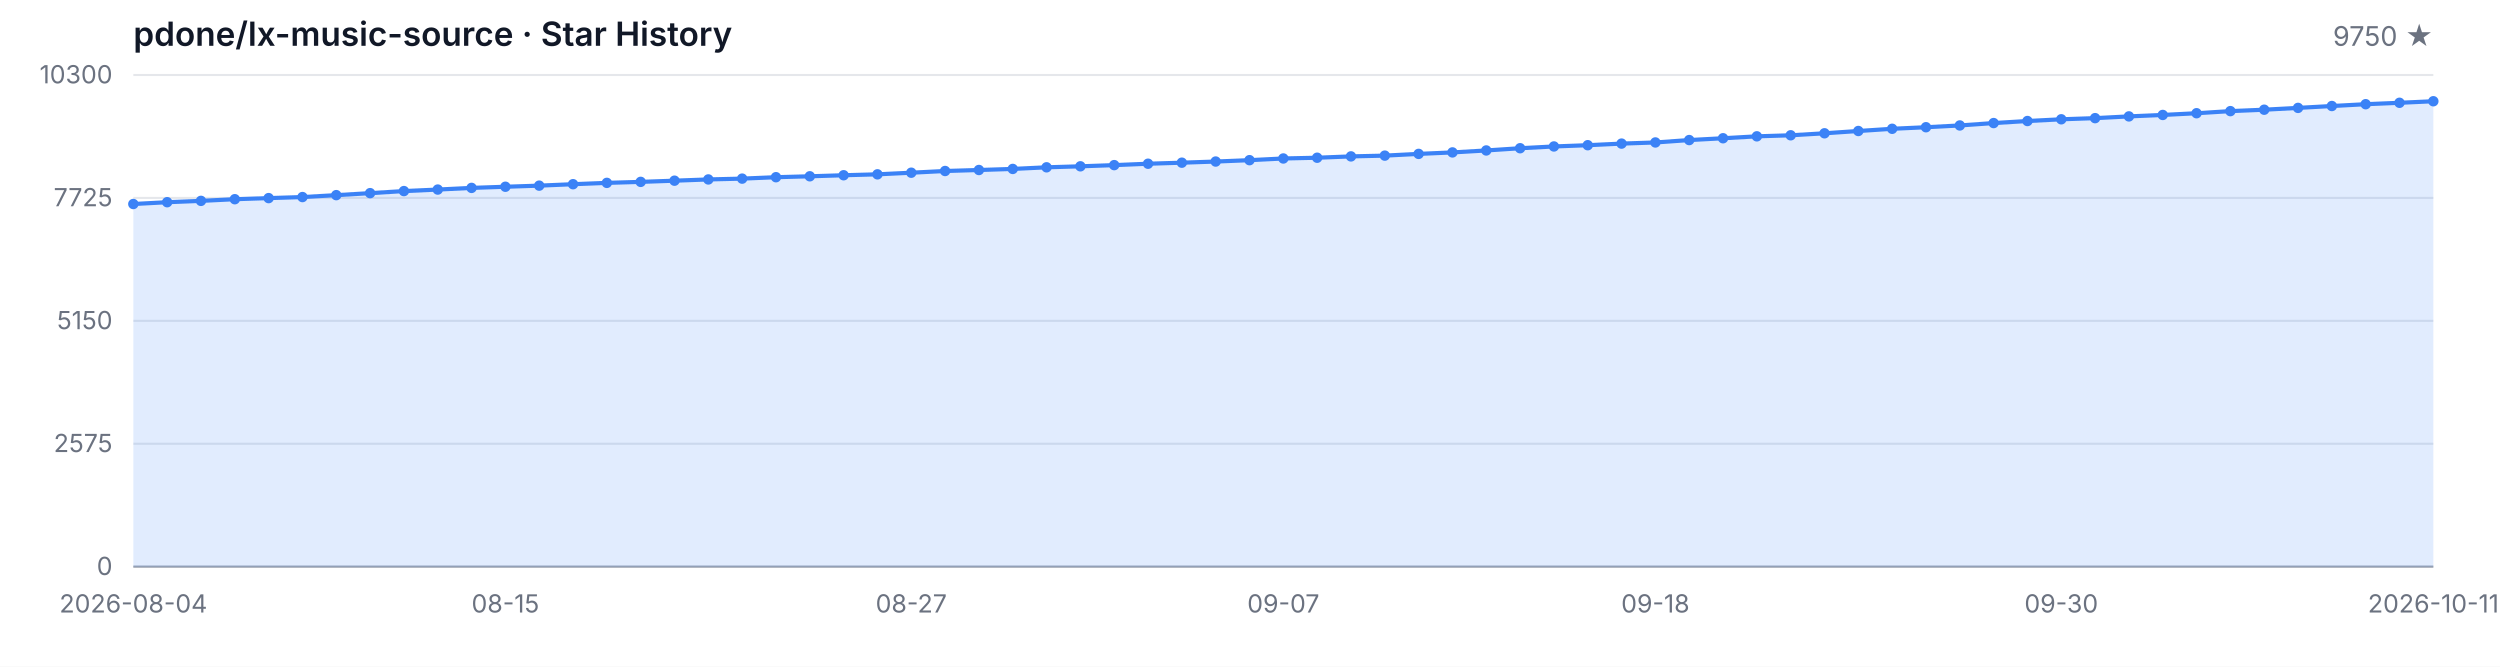
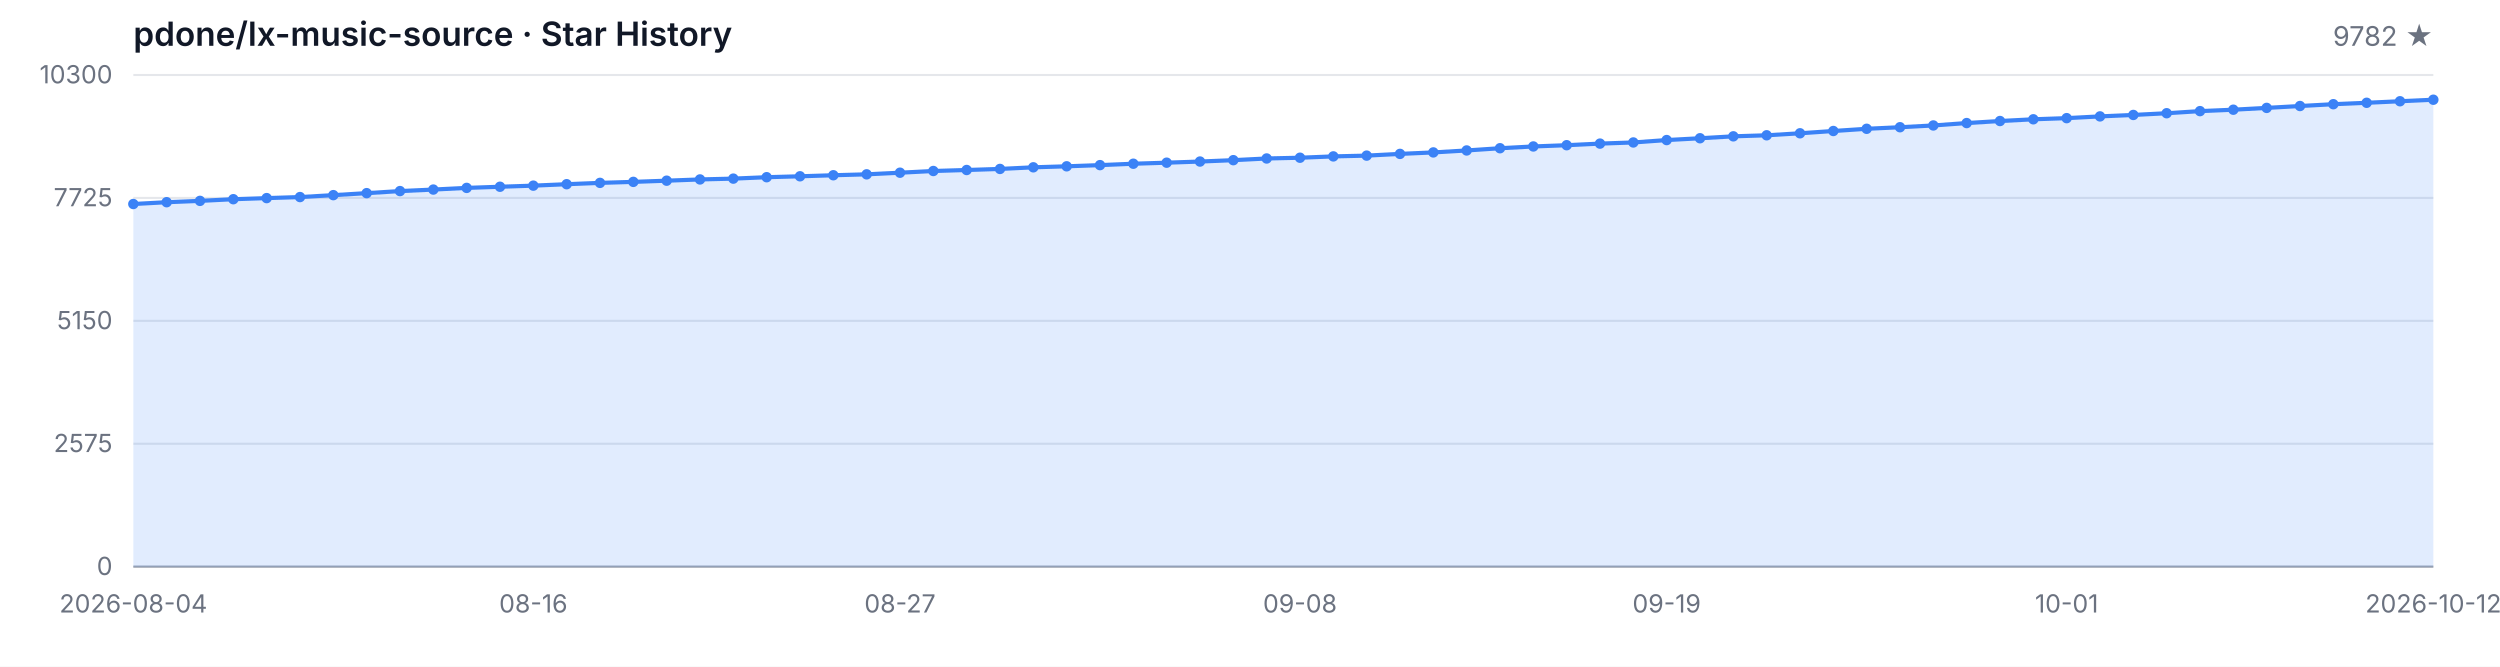
<svg xmlns="http://www.w3.org/2000/svg" width="1200" height="320" viewBox="0 0 1200 320" role="img" aria-label="Star History">
  <style>
  .bg { fill: #ffffff; }
  .grid { stroke: #e5e7eb; stroke-width: 1; }
  .axis { stroke: #9ca3af; stroke-width: 1; }
  .area { fill: rgba(59, 130, 246, 0.15); }
  .line { fill: none; stroke: #3b82f6; stroke-width: 2; stroke-linejoin: round; stroke-linecap: round; }
  .dot { fill: #3b82f6; }
  .tlabel { fill: #6b7280; font-family: -apple-system, BlinkMacSystemFont, 'Segoe UI', sans-serif; font-size: 12px; }
  .title { fill: #111827; font-family: -apple-system, BlinkMacSystemFont, 'Segoe UI', sans-serif; font-size: 16px; font-weight: 600; }
  .subtitle { fill: #6b7280; font-family: -apple-system, BlinkMacSystemFont, 'Segoe UI', sans-serif; font-size: 13px; }
  @media (prefers-color-scheme: dark) {
    .bg { fill: #0d1117; }
    .grid { stroke: #21262d; }
    .axis { stroke: #484f58; }
    .area { fill: rgba(58, 132, 255, 0.18); }
    .line { stroke: #58a6ff; }
    .dot { fill: #58a6ff; }
    .tlabel { fill: #8b949e; }
    .title { fill: #c9d1d9; }
    .subtitle { fill: #8b949e; }
  }
</style>
  <rect class="bg" width="1200" height="320" />
  <text class="title" x="64" y="22">pdone/lx-music-source · Star History</text>
-   <text class="subtitle" x="1168" y="22" text-anchor="end">9750 ★</text>
+   <text class="subtitle" x="1168" y="22" text-anchor="end">9782 ★</text>
  <line class="grid" x1="64" y1="272.00" x2="1168" y2="272.00" />
  <line class="grid" x1="64" y1="213.00" x2="1168" y2="213.00" />
  <line class="grid" x1="64" y1="154.00" x2="1168" y2="154.00" />
  <line class="grid" x1="64" y1="95.00" x2="1168" y2="95.00" />
  <line class="grid" x1="64" y1="36.00" x2="1168" y2="36.00" />
  <text class="tlabel" x="54" y="276.00" text-anchor="end">0</text>
  <text class="tlabel" x="54" y="217.00" text-anchor="end">2575</text>
  <text class="tlabel" x="54" y="158.00" text-anchor="end">5150</text>
  <text class="tlabel" x="54" y="99.00" text-anchor="end">7725</text>
  <text class="tlabel" x="54" y="40.00" text-anchor="end">10300</text>
  <line class="axis" x1="64" y1="272" x2="1168" y2="272" />
-   <path class="area" d="M 64.00 272.00 L 64.00 97.93 L 80.24 97.06 L 96.47 96.42 L 112.71 95.62 L 128.94 95.09 L 145.18 94.59 L 161.41 93.67 L 177.65 92.71 L 193.88 91.72 L 210.12 90.99 L 226.35 90.19 L 242.59 89.64 L 258.82 89.11 L 275.06 88.42 L 291.29 87.78 L 307.53 87.30 L 323.76 86.73 L 340.00 86.13 L 356.24 85.74 L 372.47 85.06 L 388.71 84.62 L 404.94 84.12 L 421.18 83.68 L 437.41 82.90 L 453.65 82.08 L 469.88 81.60 L 486.12 81.09 L 502.35 80.31 L 518.59 79.83 L 534.82 79.26 L 551.06 78.59 L 567.29 78.09 L 583.53 77.54 L 599.76 76.88 L 616.00 76.07 L 632.24 75.71 L 648.47 75.07 L 664.71 74.70 L 680.94 73.87 L 697.18 73.16 L 713.41 72.22 L 729.65 71.15 L 745.88 70.30 L 762.12 69.70 L 778.35 68.93 L 794.59 68.38 L 810.82 67.23 L 827.06 66.36 L 843.29 65.44 L 859.53 64.94 L 875.76 63.98 L 892.00 62.88 L 908.24 61.82 L 924.47 61.07 L 940.71 60.22 L 956.94 59.07 L 973.18 58.09 L 989.41 57.26 L 1005.65 56.71 L 1021.88 55.87 L 1038.12 55.18 L 1054.35 54.35 L 1070.59 53.34 L 1086.82 52.66 L 1103.06 51.79 L 1119.29 50.89 L 1135.53 50.02 L 1151.76 49.34 L 1168.00 48.60 L 1168.00 272.00 Z" />
-   <path class="line" d="M 64.00 97.93 L 80.24 97.06 L 96.47 96.42 L 112.71 95.62 L 128.94 95.09 L 145.18 94.59 L 161.41 93.67 L 177.65 92.71 L 193.88 91.72 L 210.12 90.99 L 226.35 90.19 L 242.59 89.64 L 258.82 89.11 L 275.06 88.42 L 291.29 87.78 L 307.53 87.30 L 323.76 86.73 L 340.00 86.13 L 356.24 85.74 L 372.47 85.06 L 388.71 84.62 L 404.94 84.12 L 421.18 83.68 L 437.41 82.90 L 453.65 82.08 L 469.88 81.60 L 486.12 81.09 L 502.35 80.31 L 518.59 79.83 L 534.82 79.26 L 551.06 78.59 L 567.29 78.09 L 583.53 77.54 L 599.76 76.88 L 616.00 76.07 L 632.24 75.71 L 648.47 75.07 L 664.71 74.70 L 680.94 73.87 L 697.18 73.16 L 713.41 72.22 L 729.65 71.15 L 745.88 70.30 L 762.12 69.70 L 778.35 68.93 L 794.59 68.38 L 810.82 67.23 L 827.06 66.36 L 843.29 65.44 L 859.53 64.94 L 875.76 63.98 L 892.00 62.88 L 908.24 61.82 L 924.47 61.07 L 940.71 60.22 L 956.94 59.07 L 973.18 58.09 L 989.41 57.26 L 1005.65 56.71 L 1021.88 55.87 L 1038.12 55.18 L 1054.35 54.35 L 1070.59 53.34 L 1086.82 52.66 L 1103.06 51.79 L 1119.29 50.89 L 1135.53 50.02 L 1151.76 49.34 L 1168.00 48.60" />
+   <path class="area" d="M 64.00 272.00 L 64.00 97.93 L 80.00 97.06 L 96.00 96.42 L 112.00 95.62 L 128.00 95.09 L 144.00 94.59 L 160.00 93.67 L 176.00 92.71 L 192.00 91.72 L 208.00 90.99 L 224.00 90.19 L 240.00 89.64 L 256.00 89.11 L 272.00 88.42 L 288.00 87.78 L 304.00 87.30 L 320.00 86.73 L 336.00 86.13 L 352.00 85.74 L 368.00 85.06 L 384.00 84.62 L 400.00 84.12 L 416.00 83.68 L 432.00 82.90 L 448.00 82.08 L 464.00 81.60 L 480.00 81.09 L 496.00 80.31 L 512.00 79.83 L 528.00 79.26 L 544.00 78.59 L 560.00 78.09 L 576.00 77.54 L 592.00 76.88 L 608.00 76.07 L 624.00 75.71 L 640.00 75.07 L 656.00 74.70 L 672.00 73.87 L 688.00 73.16 L 704.00 72.22 L 720.00 71.15 L 736.00 70.30 L 752.00 69.70 L 768.00 68.93 L 784.00 68.38 L 800.00 67.23 L 816.00 66.36 L 832.00 65.44 L 848.00 64.94 L 864.00 63.98 L 880.00 62.88 L 896.00 61.82 L 912.00 61.07 L 928.00 60.22 L 944.00 59.07 L 960.00 58.09 L 976.00 57.26 L 992.00 56.71 L 1008.00 55.87 L 1024.00 55.18 L 1040.00 54.35 L 1056.00 53.34 L 1072.00 52.66 L 1088.00 51.79 L 1104.00 50.89 L 1120.00 50.02 L 1136.00 49.34 L 1152.00 48.60 L 1168.00 47.87 L 1168.00 272.00 Z" />
+   <path class="line" d="M 64.00 97.93 L 80.00 97.06 L 96.00 96.42 L 112.00 95.62 L 128.00 95.09 L 144.00 94.59 L 160.00 93.67 L 176.00 92.71 L 192.00 91.72 L 208.00 90.99 L 224.00 90.19 L 240.00 89.64 L 256.00 89.11 L 272.00 88.42 L 288.00 87.78 L 304.00 87.30 L 320.00 86.73 L 336.00 86.13 L 352.00 85.74 L 368.00 85.06 L 384.00 84.62 L 400.00 84.12 L 416.00 83.68 L 432.00 82.90 L 448.00 82.08 L 464.00 81.60 L 480.00 81.09 L 496.00 80.31 L 512.00 79.83 L 528.00 79.26 L 544.00 78.59 L 560.00 78.09 L 576.00 77.54 L 592.00 76.88 L 608.00 76.07 L 624.00 75.71 L 640.00 75.07 L 656.00 74.70 L 672.00 73.87 L 688.00 73.16 L 704.00 72.22 L 720.00 71.15 L 736.00 70.30 L 752.00 69.70 L 768.00 68.93 L 784.00 68.38 L 800.00 67.23 L 816.00 66.36 L 832.00 65.44 L 848.00 64.94 L 864.00 63.98 L 880.00 62.88 L 896.00 61.82 L 912.00 61.07 L 928.00 60.22 L 944.00 59.07 L 960.00 58.09 L 976.00 57.26 L 992.00 56.71 L 1008.00 55.87 L 1024.00 55.18 L 1040.00 54.35 L 1056.00 53.34 L 1072.00 52.66 L 1088.00 51.79 L 1104.00 50.89 L 1120.00 50.02 L 1136.00 49.34 L 1152.00 48.60 L 1168.00 47.87" />
  <circle class="dot" cx="64.00" cy="97.93" r="2.5" />
-   <circle class="dot" cx="80.24" cy="97.06" r="2.5" />
-   <circle class="dot" cx="96.47" cy="96.42" r="2.5" />
-   <circle class="dot" cx="112.71" cy="95.62" r="2.5" />
-   <circle class="dot" cx="128.94" cy="95.09" r="2.5" />
-   <circle class="dot" cx="145.18" cy="94.59" r="2.5" />
-   <circle class="dot" cx="161.41" cy="93.67" r="2.5" />
-   <circle class="dot" cx="177.65" cy="92.71" r="2.5" />
-   <circle class="dot" cx="193.88" cy="91.72" r="2.5" />
-   <circle class="dot" cx="210.12" cy="90.99" r="2.5" />
-   <circle class="dot" cx="226.35" cy="90.19" r="2.5" />
-   <circle class="dot" cx="242.59" cy="89.64" r="2.5" />
-   <circle class="dot" cx="258.82" cy="89.11" r="2.5" />
-   <circle class="dot" cx="275.06" cy="88.42" r="2.5" />
-   <circle class="dot" cx="291.29" cy="87.78" r="2.5" />
-   <circle class="dot" cx="307.53" cy="87.30" r="2.5" />
-   <circle class="dot" cx="323.76" cy="86.73" r="2.5" />
-   <circle class="dot" cx="340.00" cy="86.13" r="2.5" />
-   <circle class="dot" cx="356.24" cy="85.74" r="2.5" />
-   <circle class="dot" cx="372.47" cy="85.06" r="2.5" />
-   <circle class="dot" cx="388.71" cy="84.62" r="2.5" />
-   <circle class="dot" cx="404.94" cy="84.12" r="2.5" />
-   <circle class="dot" cx="421.18" cy="83.68" r="2.5" />
-   <circle class="dot" cx="437.41" cy="82.90" r="2.5" />
-   <circle class="dot" cx="453.65" cy="82.08" r="2.5" />
-   <circle class="dot" cx="469.88" cy="81.60" r="2.5" />
-   <circle class="dot" cx="486.12" cy="81.09" r="2.5" />
-   <circle class="dot" cx="502.35" cy="80.31" r="2.5" />
-   <circle class="dot" cx="518.59" cy="79.83" r="2.5" />
-   <circle class="dot" cx="534.82" cy="79.26" r="2.5" />
-   <circle class="dot" cx="551.06" cy="78.59" r="2.5" />
-   <circle class="dot" cx="567.29" cy="78.09" r="2.5" />
-   <circle class="dot" cx="583.53" cy="77.54" r="2.5" />
-   <circle class="dot" cx="599.76" cy="76.88" r="2.5" />
-   <circle class="dot" cx="616.00" cy="76.07" r="2.5" />
-   <circle class="dot" cx="632.24" cy="75.71" r="2.5" />
-   <circle class="dot" cx="648.47" cy="75.07" r="2.5" />
-   <circle class="dot" cx="664.71" cy="74.70" r="2.5" />
-   <circle class="dot" cx="680.94" cy="73.87" r="2.5" />
-   <circle class="dot" cx="697.18" cy="73.16" r="2.5" />
-   <circle class="dot" cx="713.41" cy="72.22" r="2.5" />
-   <circle class="dot" cx="729.65" cy="71.15" r="2.5" />
-   <circle class="dot" cx="745.88" cy="70.30" r="2.5" />
-   <circle class="dot" cx="762.12" cy="69.70" r="2.5" />
-   <circle class="dot" cx="778.35" cy="68.93" r="2.5" />
-   <circle class="dot" cx="794.59" cy="68.38" r="2.5" />
-   <circle class="dot" cx="810.82" cy="67.23" r="2.5" />
-   <circle class="dot" cx="827.06" cy="66.36" r="2.5" />
-   <circle class="dot" cx="843.29" cy="65.44" r="2.5" />
-   <circle class="dot" cx="859.53" cy="64.94" r="2.5" />
-   <circle class="dot" cx="875.76" cy="63.98" r="2.5" />
-   <circle class="dot" cx="892.00" cy="62.88" r="2.5" />
-   <circle class="dot" cx="908.24" cy="61.82" r="2.5" />
-   <circle class="dot" cx="924.47" cy="61.07" r="2.5" />
-   <circle class="dot" cx="940.71" cy="60.22" r="2.5" />
-   <circle class="dot" cx="956.94" cy="59.07" r="2.5" />
-   <circle class="dot" cx="973.18" cy="58.09" r="2.5" />
-   <circle class="dot" cx="989.41" cy="57.26" r="2.5" />
-   <circle class="dot" cx="1005.65" cy="56.71" r="2.5" />
-   <circle class="dot" cx="1021.88" cy="55.87" r="2.5" />
-   <circle class="dot" cx="1038.12" cy="55.18" r="2.5" />
-   <circle class="dot" cx="1054.35" cy="54.35" r="2.5" />
-   <circle class="dot" cx="1070.59" cy="53.34" r="2.5" />
-   <circle class="dot" cx="1086.82" cy="52.66" r="2.5" />
-   <circle class="dot" cx="1103.06" cy="51.79" r="2.5" />
-   <circle class="dot" cx="1119.29" cy="50.89" r="2.5" />
-   <circle class="dot" cx="1135.53" cy="50.02" r="2.5" />
-   <circle class="dot" cx="1151.76" cy="49.34" r="2.5" />
-   <circle class="dot" cx="1168.00" cy="48.60" r="2.5" />
+   <circle class="dot" cx="80.00" cy="97.06" r="2.5" />
+   <circle class="dot" cx="96.00" cy="96.42" r="2.5" />
+   <circle class="dot" cx="112.00" cy="95.62" r="2.5" />
+   <circle class="dot" cx="128.00" cy="95.09" r="2.5" />
+   <circle class="dot" cx="144.00" cy="94.59" r="2.5" />
+   <circle class="dot" cx="160.00" cy="93.67" r="2.5" />
+   <circle class="dot" cx="176.00" cy="92.71" r="2.5" />
+   <circle class="dot" cx="192.00" cy="91.72" r="2.5" />
+   <circle class="dot" cx="208.00" cy="90.99" r="2.5" />
+   <circle class="dot" cx="224.00" cy="90.19" r="2.5" />
+   <circle class="dot" cx="240.00" cy="89.64" r="2.5" />
+   <circle class="dot" cx="256.00" cy="89.11" r="2.5" />
+   <circle class="dot" cx="272.00" cy="88.42" r="2.5" />
+   <circle class="dot" cx="288.00" cy="87.78" r="2.5" />
+   <circle class="dot" cx="304.00" cy="87.30" r="2.5" />
+   <circle class="dot" cx="320.00" cy="86.73" r="2.5" />
+   <circle class="dot" cx="336.00" cy="86.13" r="2.5" />
+   <circle class="dot" cx="352.00" cy="85.74" r="2.5" />
+   <circle class="dot" cx="368.00" cy="85.06" r="2.5" />
+   <circle class="dot" cx="384.00" cy="84.62" r="2.5" />
+   <circle class="dot" cx="400.00" cy="84.12" r="2.5" />
+   <circle class="dot" cx="416.00" cy="83.68" r="2.5" />
+   <circle class="dot" cx="432.00" cy="82.90" r="2.5" />
+   <circle class="dot" cx="448.00" cy="82.08" r="2.5" />
+   <circle class="dot" cx="464.00" cy="81.60" r="2.5" />
+   <circle class="dot" cx="480.00" cy="81.09" r="2.5" />
+   <circle class="dot" cx="496.00" cy="80.31" r="2.5" />
+   <circle class="dot" cx="512.00" cy="79.83" r="2.5" />
+   <circle class="dot" cx="528.00" cy="79.26" r="2.5" />
+   <circle class="dot" cx="544.00" cy="78.59" r="2.5" />
+   <circle class="dot" cx="560.00" cy="78.09" r="2.5" />
+   <circle class="dot" cx="576.00" cy="77.54" r="2.5" />
+   <circle class="dot" cx="592.00" cy="76.88" r="2.5" />
+   <circle class="dot" cx="608.00" cy="76.07" r="2.5" />
+   <circle class="dot" cx="624.00" cy="75.71" r="2.5" />
+   <circle class="dot" cx="640.00" cy="75.07" r="2.5" />
+   <circle class="dot" cx="656.00" cy="74.70" r="2.5" />
+   <circle class="dot" cx="672.00" cy="73.87" r="2.5" />
+   <circle class="dot" cx="688.00" cy="73.16" r="2.5" />
+   <circle class="dot" cx="704.00" cy="72.22" r="2.5" />
+   <circle class="dot" cx="720.00" cy="71.15" r="2.5" />
+   <circle class="dot" cx="736.00" cy="70.30" r="2.5" />
+   <circle class="dot" cx="752.00" cy="69.70" r="2.5" />
+   <circle class="dot" cx="768.00" cy="68.93" r="2.5" />
+   <circle class="dot" cx="784.00" cy="68.38" r="2.5" />
+   <circle class="dot" cx="800.00" cy="67.23" r="2.5" />
+   <circle class="dot" cx="816.00" cy="66.36" r="2.5" />
+   <circle class="dot" cx="832.00" cy="65.44" r="2.5" />
+   <circle class="dot" cx="848.00" cy="64.94" r="2.5" />
+   <circle class="dot" cx="864.00" cy="63.98" r="2.5" />
+   <circle class="dot" cx="880.00" cy="62.88" r="2.5" />
+   <circle class="dot" cx="896.00" cy="61.82" r="2.5" />
+   <circle class="dot" cx="912.00" cy="61.07" r="2.5" />
+   <circle class="dot" cx="928.00" cy="60.22" r="2.5" />
+   <circle class="dot" cx="944.00" cy="59.07" r="2.5" />
+   <circle class="dot" cx="960.00" cy="58.09" r="2.5" />
+   <circle class="dot" cx="976.00" cy="57.26" r="2.5" />
+   <circle class="dot" cx="992.00" cy="56.71" r="2.5" />
+   <circle class="dot" cx="1008.00" cy="55.87" r="2.5" />
+   <circle class="dot" cx="1024.00" cy="55.18" r="2.5" />
+   <circle class="dot" cx="1040.00" cy="54.35" r="2.5" />
+   <circle class="dot" cx="1056.00" cy="53.34" r="2.5" />
+   <circle class="dot" cx="1072.00" cy="52.66" r="2.5" />
+   <circle class="dot" cx="1088.00" cy="51.79" r="2.5" />
+   <circle class="dot" cx="1104.00" cy="50.89" r="2.5" />
+   <circle class="dot" cx="1120.00" cy="50.02" r="2.5" />
+   <circle class="dot" cx="1136.00" cy="49.34" r="2.5" />
+   <circle class="dot" cx="1152.00" cy="48.60" r="2.5" />
+   <circle class="dot" cx="1168.00" cy="47.87" r="2.5" />
  <text class="tlabel" x="64.00" y="294" text-anchor="middle">2026-08-04</text>
-   <text class="tlabel" x="242.59" y="294" text-anchor="middle">08-15</text>
-   <text class="tlabel" x="437.41" y="294" text-anchor="middle">08-27</text>
-   <text class="tlabel" x="616.00" y="294" text-anchor="middle">09-07</text>
-   <text class="tlabel" x="794.59" y="294" text-anchor="middle">09-18</text>
-   <text class="tlabel" x="989.41" y="294" text-anchor="middle">09-30</text>
-   <text class="tlabel" x="1168.00" y="294" text-anchor="middle">2026-10-11</text>
+   <text class="tlabel" x="256.00" y="294" text-anchor="middle">08-16</text>
+   <text class="tlabel" x="432.00" y="294" text-anchor="middle">08-27</text>
+   <text class="tlabel" x="624.00" y="294" text-anchor="middle">09-08</text>
+   <text class="tlabel" x="800.00" y="294" text-anchor="middle">09-19</text>
+   <text class="tlabel" x="992.00" y="294" text-anchor="middle">10-01</text>
+   <text class="tlabel" x="1168.00" y="294" text-anchor="middle">2026-10-12</text>
</svg>
